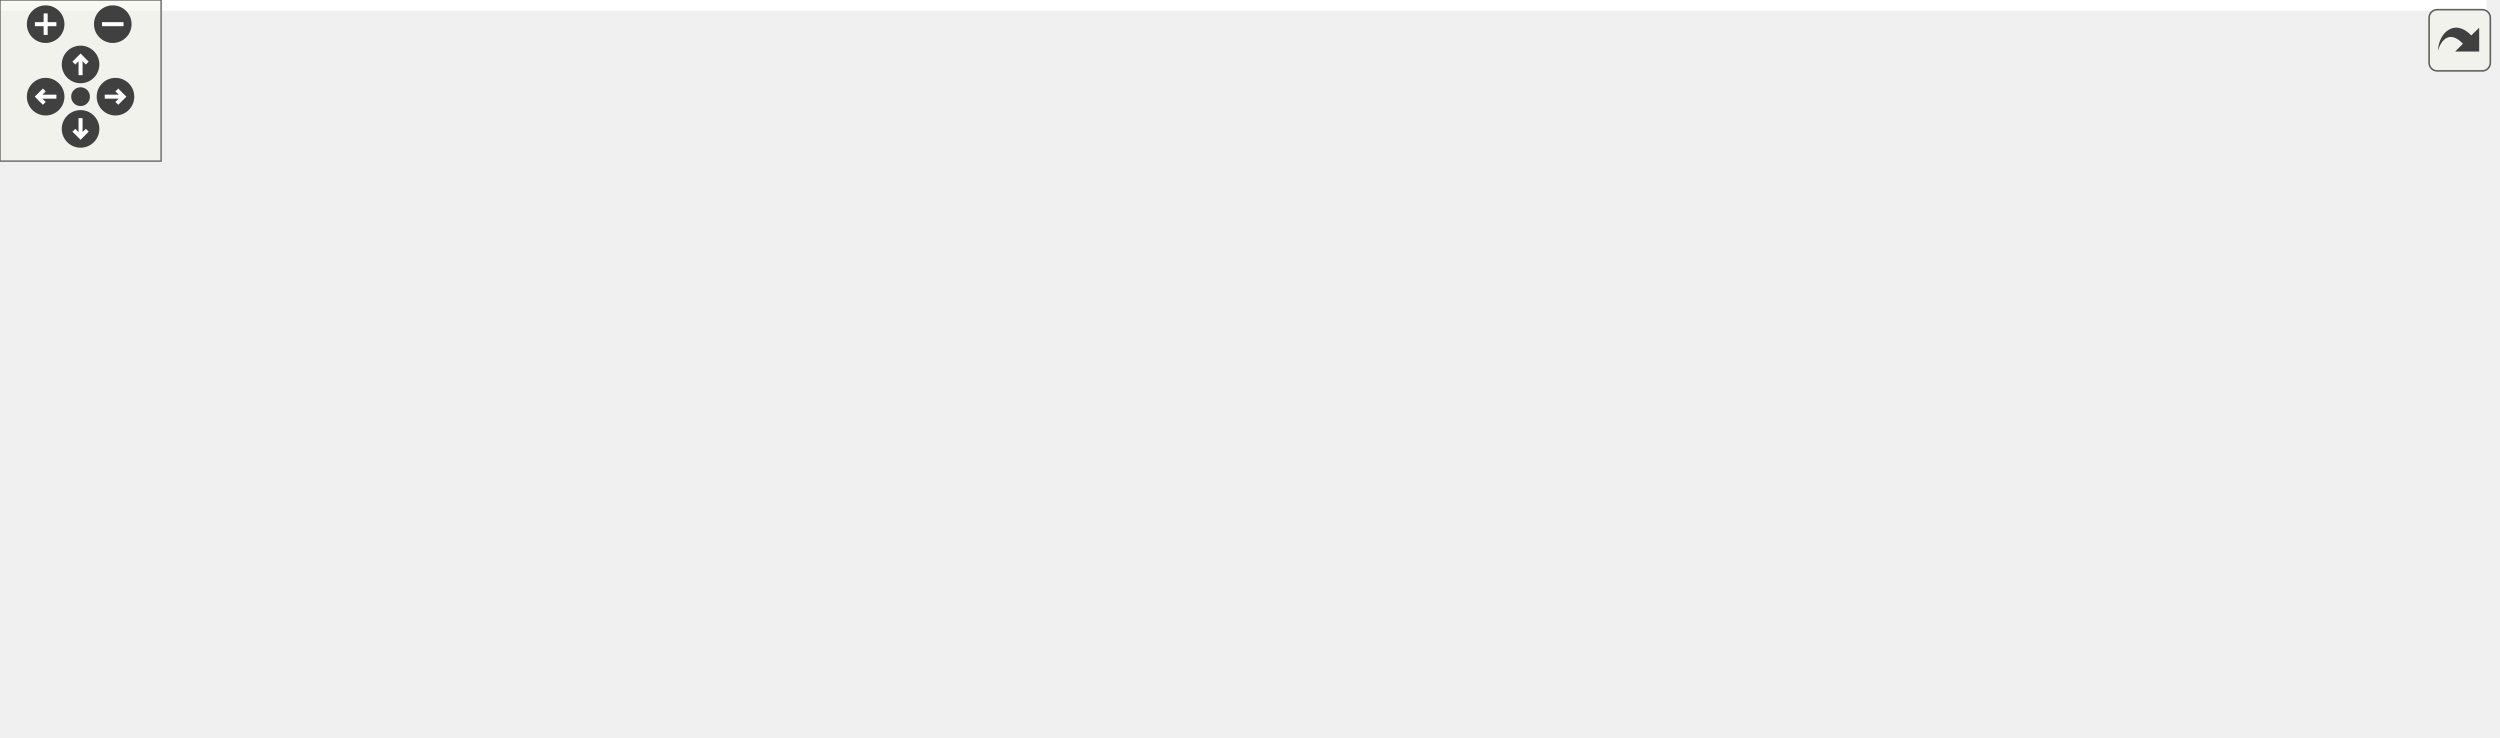
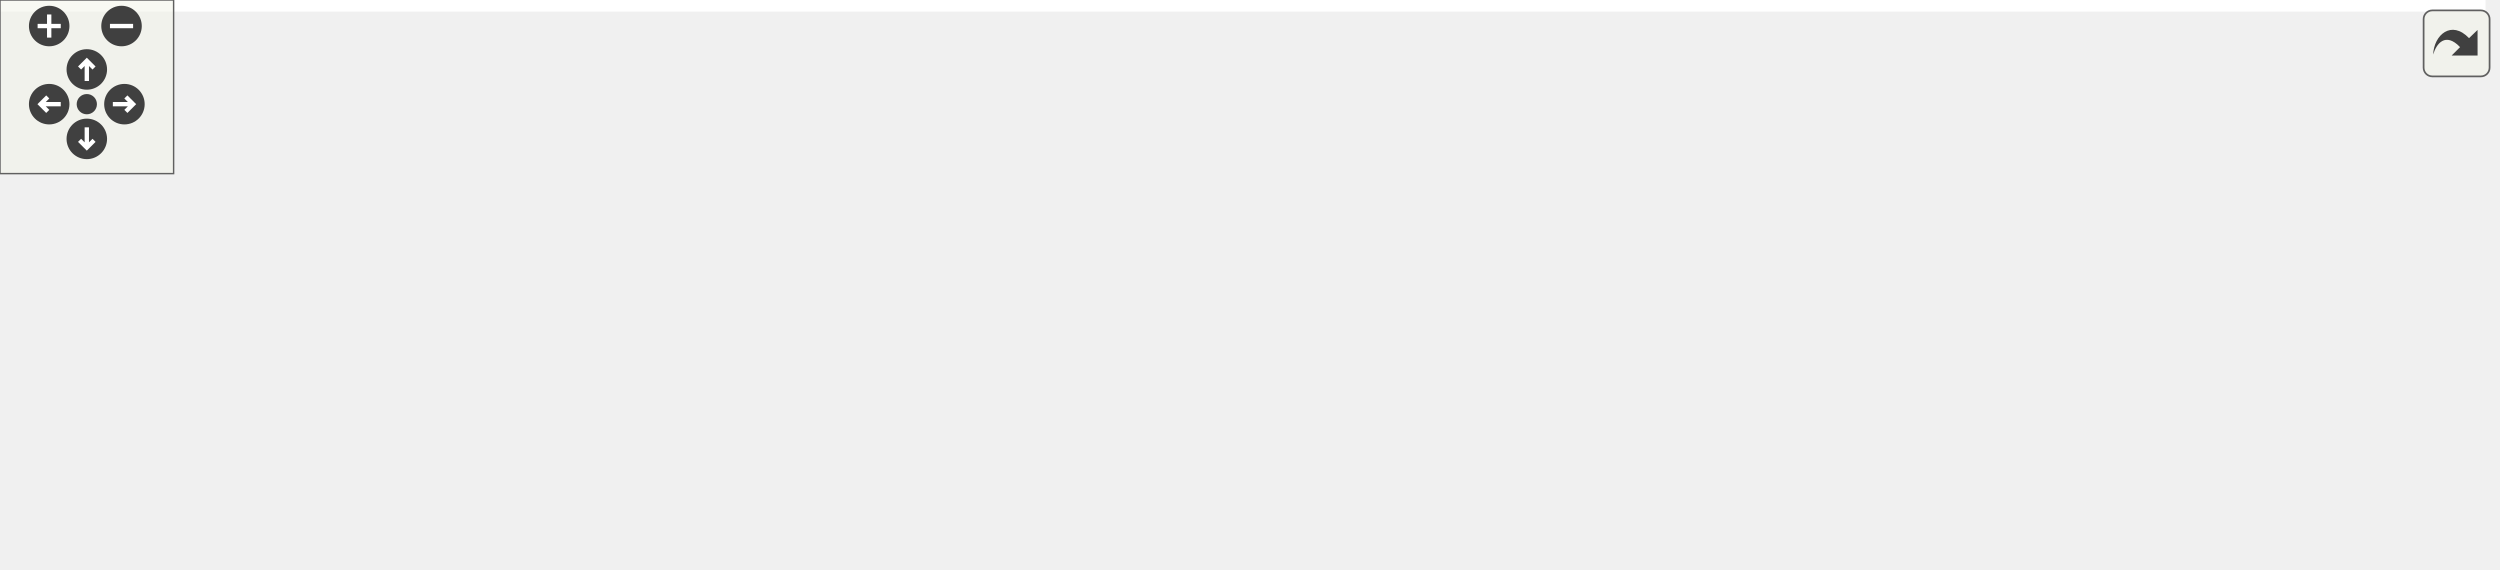
<svg xmlns="http://www.w3.org/2000/svg" xmlns:xlink="http://www.w3.org/1999/xlink" id="main" version="1.1" xml:space="preserve">
  <style type="text/css">
.edge:hover path { stroke: red; }
.edge:hover polygon { stroke: red; fill: red; }
</style>
  <defs>
    <circle id="rim" cx="0" cy="0" r="7" />
    <circle id="rim2" cx="0" cy="0" r="3.5" />
    <g id="zoomPlus">
      <use xlink:href="#rim" fill="#404040">
        <set attributeName="fill" to="#808080" begin="zoomplus.mouseover" end="zoomplus.mouseout" />
      </use>
      <path d="M-4,0h8M0,-4v8" fill="none" stroke="white" stroke-width="1.5" pointer-events="none" />
    </g>
    <g id="zoomMin">
      <use xlink:href="#rim" fill="#404040">
        <set attributeName="fill" to="#808080" begin="zoomminus.mouseover" end="zoomminus.mouseout" />
      </use>
      <path d="M-4,0h8" fill="none" stroke="white" stroke-width="1.5" pointer-events="none" />
    </g>
    <g id="dirArrow">
      <path fill="none" stroke="white" stroke-width="1.5" d="M0,-3.0v7 M-2.5,-0.5L0,-3.0L2.5,-0.5" />
    </g>
    <g id="resetDef">
      <use xlink:href="#rim2" fill="#404040">
        <set attributeName="fill" to="#808080" begin="reset.mouseover" end="reset.mouseout" />
      </use>
    </g>
  </defs>
  <svg id="graph" class="graph">
    <g id="viewport">
-       <polygon fill="white" stroke="transparent" points="-4,4 -4,-214 926,-214 926,4 -4,4" />
+       <polygon fill="white" stroke="transparent" points="-4,4 -4,-136 859,-136 859,4 -4,4" />
      <g id="node1" class="node">
        <g id="a_node1">
          <a xlink:title=" ">
-             <polygon fill="#bfbfbf" stroke="black" points="441.5,-190.5 441.5,-209.5 527.5,-209.5 527.5,-190.5 441.5,-190.5" />
-             <text text-anchor="middle" x="484.5" y="-197.5" font-family="Helvetica,sans-Serif" font-size="10.00">id_providers.h</text>
+             <polygon fill="#bfbfbf" stroke="black" points="447.5,-112.5 447.5,-131.5 533.5,-131.5 533.5,-112.5 447.5,-112.5" />
+             <text text-anchor="middle" x="490.5" y="-119.5" font-family="Helvetica,sans-Serif" font-size="10.00">id_providers.h</text>
          </a>
        </g>
      </g>
      <g id="node2" class="node">
        <g id="a_node2">
          <a xlink:href="builder__tools_8cc.html" target="_top" xlink:title=" ">
-             <polygon fill="white" stroke="black" points="0,-129 0,-148 93,-148 93,-129 0,-129" />
-             <text text-anchor="middle" x="46.5" y="-136" font-family="Helvetica,sans-Serif" font-size="10.00">builder_tools.cc</text>
+             <polygon fill="white" stroke="black" points="0,-56.5 0,-75.5 93,-75.5 93,-56.5 0,-56.5" />
+             <text text-anchor="middle" x="46.5" y="-63.5" font-family="Helvetica,sans-Serif" font-size="10.00">builder_tools.cc</text>
          </a>
        </g>
      </g>
      <g id="edge1" class="edge">
-         <path fill="none" stroke="midnightblue" d="M431.22,-195.03C357.07,-188.98 218.78,-175.8 102.5,-154 93.91,-152.39 84.69,-150.2 76.27,-148.01" />
-         <polygon fill="midnightblue" stroke="midnightblue" points="431,-198.52 441.25,-195.83 431.56,-191.54 431,-198.52" />
+         <path fill="none" stroke="midnightblue" d="M437.24,-115.57C362.38,-107.77 221.83,-92.5 102.5,-76 99.48,-75.58 96.36,-75.13 93.23,-74.67" />
+         <polygon fill="midnightblue" stroke="midnightblue" points="437.05,-119.07 447.36,-116.62 437.77,-112.11 437.05,-119.07" />
      </g>
      <g id="node3" class="node">
        <g id="a_node3">
          <a xlink:href="direction__usage__builder_8h.html" target="_top" xlink:title=" ">
-             <polygon fill="white" stroke="black" points="111.5,-129 111.5,-148 253.5,-148 253.5,-129 111.5,-129" />
-             <text text-anchor="middle" x="182.5" y="-136" font-family="Helvetica,sans-Serif" font-size="10.00">direction_usage_builder.h</text>
+             <polygon fill="white" stroke="black" points="111.5,-56.5 111.5,-75.5 253.5,-75.5 253.5,-56.5 111.5,-56.5" />
+             <text text-anchor="middle" x="182.5" y="-63.5" font-family="Helvetica,sans-Serif" font-size="10.00">direction_usage_builder.h</text>
          </a>
        </g>
      </g>
      <g id="edge2" class="edge">
-         <path fill="none" stroke="midnightblue" d="M431.07,-188.47C372.55,-176.94 279.81,-158.67 225.69,-148.01" />
-         <polygon fill="midnightblue" stroke="midnightblue" points="430.74,-191.98 441.23,-190.48 432.1,-185.11 430.74,-191.98" />
+         <path fill="none" stroke="midnightblue" d="M437.29,-111.67C379.31,-101.51 287.34,-85.38 231.2,-75.54" />
+         <polygon fill="midnightblue" stroke="midnightblue" points="436.9,-115.16 447.35,-113.43 438.1,-108.26 436.9,-115.16" />
      </g>
      <g id="node6" class="node">
        <g id="a_node6">
          <a xlink:href="id__providers_8cc.html" target="_top" xlink:title=" ">
-             <polygon fill="white" stroke="black" points="271.5,-129 271.5,-148 361.5,-148 361.5,-129 271.5,-129" />
-             <text text-anchor="middle" x="316.5" y="-136" font-family="Helvetica,sans-Serif" font-size="10.00">id_providers.cc</text>
+             <polygon fill="white" stroke="black" points="607.5,-56.5 607.5,-75.5 697.5,-75.5 697.5,-56.5 607.5,-56.5" />
+             <text text-anchor="middle" x="652.5" y="-63.5" font-family="Helvetica,sans-Serif" font-size="10.00">id_providers.cc</text>
          </a>
        </g>
      </g>
      <g id="edge5" class="edge">
-         <path fill="none" stroke="midnightblue" d="M450.85,-187.08C418.2,-175.52 369.45,-158.25 340.53,-148.01" />
-         <polygon fill="midnightblue" stroke="midnightblue" points="449.83,-190.44 460.43,-190.48 452.17,-183.84 449.83,-190.44" />
+         <path fill="none" stroke="midnightblue" d="M525.98,-109.17C556.49,-99 599.74,-84.59 626.95,-75.52" />
+         <polygon fill="midnightblue" stroke="midnightblue" points="524.55,-105.96 516.17,-112.44 526.76,-112.6 524.55,-105.96" />
      </g>
      <g id="node7" class="node">
        <g id="a_node7">
          <a xlink:href="road__geometry__builder_8h.html" target="_top" xlink:title=" ">
-             <polygon fill="white" stroke="black" points="781,-62 781,-81 920,-81 920,-62 781,-62" />
-             <text text-anchor="middle" x="850.5" y="-69" font-family="Helvetica,sans-Serif" font-size="10.00">road_geometry_builder.h</text>
+             <polygon fill="white" stroke="black" points="272,-56.5 272,-75.5 411,-75.5 411,-56.5 272,-56.5" />
+             <text text-anchor="middle" x="341.5" y="-63.5" font-family="Helvetica,sans-Serif" font-size="10.00">road_geometry_builder.h</text>
          </a>
        </g>
      </g>
      <g id="edge6" class="edge">
-         <path fill="none" stroke="midnightblue" d="M538.08,-196.35C635.57,-190.97 833.88,-177.28 854.5,-154 872.53,-133.64 861.27,-97.98 854.51,-81.42" />
-         <polygon fill="midnightblue" stroke="midnightblue" points="537.63,-192.87 527.84,-196.9 538.01,-199.86 537.63,-192.87" />
+         <path fill="none" stroke="midnightblue" d="M457.13,-108.91C429.12,-98.75 389.8,-84.51 365,-75.52" />
+         <polygon fill="midnightblue" stroke="midnightblue" points="456.3,-112.33 466.89,-112.44 458.68,-105.75 456.3,-112.33" />
      </g>
      <g id="node9" class="node">
        <g id="a_node9">
-           <a xlink:href="road__geometry__builder__base_8h.html" target="_top" xlink:title=" ">
-             <polygon fill="white" stroke="black" points="715.5,-123.5 715.5,-153.5 845.5,-153.5 845.5,-123.5 715.5,-123.5" />
-             <text text-anchor="start" x="723.5" y="-141.5" font-family="Helvetica,sans-Serif" font-size="10.00">road_geometry_builder</text>
-             <text text-anchor="middle" x="780.5" y="-130.5" font-family="Helvetica,sans-Serif" font-size="10.00">_base.h</text>
+           <a xlink:href="road__rulebook__builder_8cc.html" target="_top" xlink:title=" ">
+             <polygon fill="white" stroke="black" points="716,-56.5 716,-75.5 855,-75.5 855,-56.5 716,-56.5" />
+             <text text-anchor="middle" x="785.5" y="-63.5" font-family="Helvetica,sans-Serif" font-size="10.00">road_rulebook_builder.cc</text>
          </a>
        </g>
      </g>
      <g id="edge9" class="edge">
-         <path fill="none" stroke="midnightblue" d="M536.82,-188.48C586.58,-178.48 661.61,-163.4 715.26,-152.62" />
-         <polygon fill="midnightblue" stroke="midnightblue" points="536.02,-185.07 526.91,-190.48 537.4,-191.94 536.02,-185.07" />
+         <path fill="none" stroke="midnightblue" d="M543.72,-111.26C599.33,-101.08 685.7,-85.27 738.76,-75.56" />
+         <polygon fill="midnightblue" stroke="midnightblue" points="542.92,-107.85 533.71,-113.09 544.18,-114.73 542.92,-107.85" />
+       </g>
+       <g id="node10" class="node">
+         <g id="a_node10">
+           <a xlink:href="speed__limit__builder_8cc.html" target="_top" xlink:title=" ">
+             <polygon fill="white" stroke="black" points="516.5,-0.5 516.5,-19.5 642.5,-19.5 642.5,-0.5 516.5,-0.5" />
+             <text text-anchor="middle" x="579.5" y="-7.5" font-family="Helvetica,sans-Serif" font-size="10.00">speed_limit_builder.cc</text>
+           </a>
+         </g>
+       </g>
+       <g id="edge10" class="edge">
+         <path fill="none" stroke="midnightblue" d="M520.76,-107.74C534.67,-100.25 550.31,-89.63 560.5,-76 573.31,-58.86 577.51,-33.24 578.87,-19.86" />
+         <polygon fill="midnightblue" stroke="midnightblue" points="518.84,-104.79 511.49,-112.42 522,-111.03 518.84,-104.79" />
      </g>
      <g id="node11" class="node">
        <g id="a_node11">
-           <a xlink:href="road__rulebook__builder_8cc.html" target="_top" xlink:title=" ">
-             <polygon fill="white" stroke="black" points="558,-129 558,-148 697,-148 697,-129 558,-129" />
-             <text text-anchor="middle" x="627.5" y="-136" font-family="Helvetica,sans-Serif" font-size="10.00">road_rulebook_builder.cc</text>
-           </a>
-         </g>
-       </g>
-       <g id="edge12" class="edge">
-         <path fill="none" stroke="midnightblue" d="M514.23,-186.63C542.01,-175.07 582.75,-158.12 607.05,-148.01" />
-         <polygon fill="midnightblue" stroke="midnightblue" points="512.88,-183.4 504.99,-190.48 515.57,-189.86 512.88,-183.4" />
-       </g>
-       <g id="node12" class="node">
-         <g id="a_node12">
-           <a xlink:href="speed__limit__builder_8cc.html" target="_top" xlink:title=" ">
-             <polygon fill="white" stroke="black" points="466.5,-62 466.5,-81 592.5,-81 592.5,-62 466.5,-62" />
-             <text text-anchor="middle" x="529.5" y="-69" font-family="Helvetica,sans-Serif" font-size="10.00">speed_limit_builder.cc</text>
-           </a>
-         </g>
-       </g>
-       <g id="edge13" class="edge">
-         <path fill="none" stroke="midnightblue" d="M496,-181.87C501.05,-173.71 506.69,-163.65 510.5,-154 520.54,-128.6 526.08,-96.55 528.32,-81.32" />
-         <polygon fill="midnightblue" stroke="midnightblue" points="492.96,-180.12 490.49,-190.43 498.85,-183.91 492.96,-180.12" />
-       </g>
-       <g id="node13" class="node">
-         <g id="a_node13">
          <a xlink:href="speed__limit__builder_8h.html" target="_top" xlink:title=" ">
-             <polygon fill="white" stroke="black" points="379.5,-129 379.5,-148 501.5,-148 501.5,-129 379.5,-129" />
-             <text text-anchor="middle" x="440.5" y="-136" font-family="Helvetica,sans-Serif" font-size="10.00">speed_limit_builder.h</text>
-           </a>
-         </g>
-       </g>
-       <g id="edge14" class="edge">
-         <path fill="none" stroke="midnightblue" d="M472.18,-182.34C463.92,-171.17 453.39,-156.93 446.79,-148.01" />
-         <polygon fill="midnightblue" stroke="midnightblue" points="469.44,-184.52 478.2,-190.48 475.06,-180.35 469.44,-184.52" />
+             <polygon fill="white" stroke="black" points="429.5,-56.5 429.5,-75.5 551.5,-75.5 551.5,-56.5 429.5,-56.5" />
+             <text text-anchor="middle" x="490.5" y="-63.5" font-family="Helvetica,sans-Serif" font-size="10.00">speed_limit_builder.h</text>
+           </a>
+         </g>
+       </g>
+       <g id="edge11" class="edge">
+         <path fill="none" stroke="midnightblue" d="M490.5,-101.8C490.5,-92.91 490.5,-82.78 490.5,-75.75" />
+         <polygon fill="midnightblue" stroke="midnightblue" points="487,-102.08 490.5,-112.08 494,-102.08 487,-102.08" />
      </g>
      <g id="node4" class="node">
        <g id="a_node4">
          <a xlink:href="direction__usage__builder_8cc.html" target="_top" xlink:title=" ">
-             <polygon fill="white" stroke="black" points="109.5,-62 109.5,-81 255.5,-81 255.5,-62 109.5,-62" />
-             <text text-anchor="middle" x="182.5" y="-69" font-family="Helvetica,sans-Serif" font-size="10.00">direction_usage_builder.cc</text>
+             <polygon fill="white" stroke="black" points="36.5,-0.5 36.5,-19.5 182.5,-19.5 182.5,-0.5 36.5,-0.5" />
+             <text text-anchor="middle" x="109.5" y="-7.5" font-family="Helvetica,sans-Serif" font-size="10.00">direction_usage_builder.cc</text>
          </a>
        </g>
      </g>
      <g id="edge3" class="edge">
-         <path fill="none" stroke="midnightblue" d="M182.5,-118.54C182.5,-106.17 182.5,-90.62 182.5,-81.13" />
-         <polygon fill="midnightblue" stroke="midnightblue" points="179,-118.73 182.5,-128.73 186,-118.73 179,-118.73" />
+         <path fill="none" stroke="midnightblue" d="M162.36,-50.1C149.22,-40.38 132.52,-28.03 121.44,-19.83" />
+         <polygon fill="midnightblue" stroke="midnightblue" points="160.65,-53.19 170.77,-56.32 164.81,-47.56 160.65,-53.19" />
      </g>
      <g id="node5" class="node">
        <g id="a_node5">
          <a xlink:href="road__network__builder_8cc.html" target="_top" xlink:title=" ">
-             <polygon fill="white" stroke="black" points="370.5,-0.5 370.5,-19.5 506.5,-19.5 506.5,-0.5 370.5,-0.5" />
-             <text text-anchor="middle" x="438.5" y="-7.5" font-family="Helvetica,sans-Serif" font-size="10.00">road_network_builder.cc</text>
+             <polygon fill="white" stroke="black" points="200.5,-0.5 200.5,-19.5 336.5,-19.5 336.5,-0.5 200.5,-0.5" />
+             <text text-anchor="middle" x="268.5" y="-7.5" font-family="Helvetica,sans-Serif" font-size="10.00">road_network_builder.cc</text>
          </a>
        </g>
      </g>
      <g id="edge4" class="edge">
-         <path fill="none" stroke="midnightblue" d="M209.13,-124.34C261.64,-98.39 377.22,-41.28 421.12,-19.59" />
-         <polygon fill="midnightblue" stroke="midnightblue" points="207.51,-121.24 200.1,-128.81 210.61,-127.51 207.51,-121.24" />
+         <path fill="none" stroke="midnightblue" d="M204.95,-50.9C220.72,-41 241.31,-28.07 254.72,-19.65" />
+         <polygon fill="midnightblue" stroke="midnightblue" points="202.93,-48.04 196.32,-56.32 206.65,-53.97 202.93,-48.04" />
      </g>
      <g id="edge8" class="edge">
-         <path fill="none" stroke="midnightblue" d="M795.98,-60.15C787.79,-58.69 779.43,-57.26 771.5,-56 680.04,-41.44 573.96,-27.63 506.56,-19.24" />
-         <polygon fill="midnightblue" stroke="midnightblue" points="795.4,-63.6 805.86,-61.93 796.64,-56.71 795.4,-63.6" />
+         <path fill="none" stroke="midnightblue" d="M321.36,-50.1C308.22,-40.38 291.52,-28.03 280.44,-19.83" />
+         <polygon fill="midnightblue" stroke="midnightblue" points="319.65,-53.19 329.77,-56.32 323.81,-47.56 319.65,-53.19" />
      </g>
      <g id="node8" class="node">
        <g id="a_node8">
          <a xlink:href="road__geometry__builder_8cc.html" target="_top" xlink:title=" ">
-             <polygon fill="white" stroke="black" points="779,-0.5 779,-19.5 922,-19.5 922,-0.5 779,-0.5" />
-             <text text-anchor="middle" x="850.5" y="-7.5" font-family="Helvetica,sans-Serif" font-size="10.00">road_geometry_builder.cc</text>
+             <polygon fill="white" stroke="black" points="355,-0.5 355,-19.5 498,-19.5 498,-0.5 355,-0.5" />
+             <text text-anchor="middle" x="426.5" y="-7.5" font-family="Helvetica,sans-Serif" font-size="10.00">road_geometry_builder.cc</text>
          </a>
        </g>
      </g>
      <g id="edge7" class="edge">
-         <path fill="none" stroke="midnightblue" d="M850.5,-51.82C850.5,-41 850.5,-27.9 850.5,-19.51" />
-         <polygon fill="midnightblue" stroke="midnightblue" points="847,-51.98 850.5,-61.98 854,-51.98 847,-51.98" />
-       </g>
-       <g id="edge10" class="edge">
-         <path fill="none" stroke="midnightblue" d="M803.29,-116.34C816.15,-104.4 831.51,-90.14 841.14,-81.19" />
-         <polygon fill="midnightblue" stroke="midnightblue" points="800.64,-114.03 795.69,-123.4 805.4,-119.16 800.64,-114.03" />
-       </g>
-       <g id="node10" class="node">
-         <g id="a_node10">
-           <a xlink:href="road__geometry__builder__base_8cc.html" target="_top" xlink:title=" ">
-             <polygon fill="white" stroke="black" points="632.5,-56.5 632.5,-86.5 762.5,-86.5 762.5,-56.5 632.5,-56.5" />
-             <text text-anchor="start" x="640.5" y="-74.5" font-family="Helvetica,sans-Serif" font-size="10.00">road_geometry_builder</text>
-             <text text-anchor="middle" x="697.5" y="-63.5" font-family="Helvetica,sans-Serif" font-size="10.00">_base.cc</text>
-           </a>
-         </g>
-       </g>
-       <g id="edge11" class="edge">
-         <path fill="none" stroke="midnightblue" d="M754.54,-117.17C741.85,-107.23 726.89,-95.51 715.47,-86.58" />
-         <polygon fill="midnightblue" stroke="midnightblue" points="752.46,-119.99 762.49,-123.4 756.78,-114.47 752.46,-119.99" />
-       </g>
-       <g id="edge15" class="edge">
-         <path fill="none" stroke="midnightblue" d="M440.2,-118.81C439.77,-91.08 438.96,-40.13 438.64,-19.76" />
-         <polygon fill="midnightblue" stroke="midnightblue" points="436.7,-118.86 440.36,-128.81 443.7,-118.75 436.7,-118.86" />
-       </g>
-       <g id="edge16" class="edge">
-         <path fill="none" stroke="midnightblue" d="M460.95,-122.57C478.51,-109.74 503.23,-91.69 517.69,-81.13" />
-         <polygon fill="midnightblue" stroke="midnightblue" points="458.51,-120.01 452.5,-128.73 462.64,-125.66 458.51,-120.01" />
+         <path fill="none" stroke="midnightblue" d="M363.69,-50.9C379.28,-41 399.63,-28.07 412.88,-19.65" />
+         <polygon fill="midnightblue" stroke="midnightblue" points="361.72,-48.01 355.16,-56.32 365.47,-53.92 361.72,-48.01" />
+       </g>
+       <g id="edge12" class="edge">
+         <path fill="none" stroke="midnightblue" d="M445.38,-54.02C403.44,-43.82 341.85,-28.84 303.51,-19.52" />
+         <polygon fill="midnightblue" stroke="midnightblue" points="444.78,-57.48 455.32,-56.44 446.43,-50.68 444.78,-57.48" />
+       </g>
+       <g id="edge13" class="edge">
+         <path fill="none" stroke="midnightblue" d="M513.74,-50.9C530.06,-41 551.37,-28.07 565.24,-19.65" />
+         <polygon fill="midnightblue" stroke="midnightblue" points="511.53,-48.14 504.8,-56.32 515.16,-54.13 511.53,-48.14" />
      </g>
    </g>
  </svg>
  <g id="navigator" transform="translate(0 0)" fill="#404254">
    <rect fill="#f2f5e9" fill-opacity="0.5" stroke="#606060" stroke-width=".5" x="0" y="0" width="60" height="60" />
    <use id="zoomplus" xlink:href="#zoomPlus" x="17" y="9" />
    <use id="zoomminus" xlink:href="#zoomMin" x="42" y="9" />
    <use id="reset" xlink:href="#resetDef" x="30" y="36" />
    <g id="arrowUp" xlink:href="#dirArrow" transform="translate(30 24)">
      <use xlink:href="#rim" fill="#404040">
        <set attributeName="fill" to="#808080" begin="arrowUp.mouseover" end="arrowUp.mouseout" />
      </use>
      <path fill="none" stroke="white" stroke-width="1.5" d="M0,-3.0v7 M-2.5,-0.5L0,-3.0L2.5,-0.5" />
    </g>
    <g id="arrowRight" xlink:href="#dirArrow" transform="rotate(90) translate(36 -43)">
      <use xlink:href="#rim" fill="#404040">
        <set attributeName="fill" to="#808080" begin="arrowRight.mouseover" end="arrowRight.mouseout" />
      </use>
      <path fill="none" stroke="white" stroke-width="1.5" d="M0,-3.0v7 M-2.5,-0.5L0,-3.0L2.5,-0.5" />
    </g>
    <g id="arrowDown" xlink:href="#dirArrow" transform="rotate(180) translate(-30 -48)">
      <use xlink:href="#rim" fill="#404040">
        <set attributeName="fill" to="#808080" begin="arrowDown.mouseover" end="arrowDown.mouseout" />
      </use>
      <path fill="none" stroke="white" stroke-width="1.5" d="M0,-3.0v7 M-2.5,-0.5L0,-3.0L2.5,-0.5" />
    </g>
    <g id="arrowLeft" xlink:href="#dirArrow" transform="rotate(270) translate(-36 17)">
      <use xlink:href="#rim" fill="#404040">
        <set attributeName="fill" to="#808080" begin="arrowLeft.mouseover" end="arrowLeft.mouseout" />
      </use>
      <path fill="none" stroke="white" stroke-width="1.5" d="M0,-3.0v7 M-2.5,-0.5L0,-3.0L2.5,-0.5" />
    </g>
  </g>
  <svg viewBox="0 0 15 15" width="100%" height="30px" preserveAspectRatio="xMaxYMin meet">
    <g id="arrow_out" transform="scale(0.3 0.3)">
      <a xlink:href="id__providers_8h__dep__incl_org.svg" target="_base">
        <rect id="button" ry="5" rx="5" y="6" x="6" height="38" width="38" fill="#f2f5e9" fill-opacity="0.5" stroke="#606060" stroke-width="1.0" />
        <path id="arrow" d="M 11.5,31.437 C 11.94,20.098 22.043,11.323 32.159,21.979 L 37.069,17.246 C 37.069,17.246 37.088,32 37.088,32 L 22.16,31.978 C 22.16,31.978 26.998,27.14 26.998,27.14 C 18.529,18.264 13.292,25.23 11.5,31.437 z" style="fill:#404040;" />
      </a>
    </g>
  </svg>
</svg>
